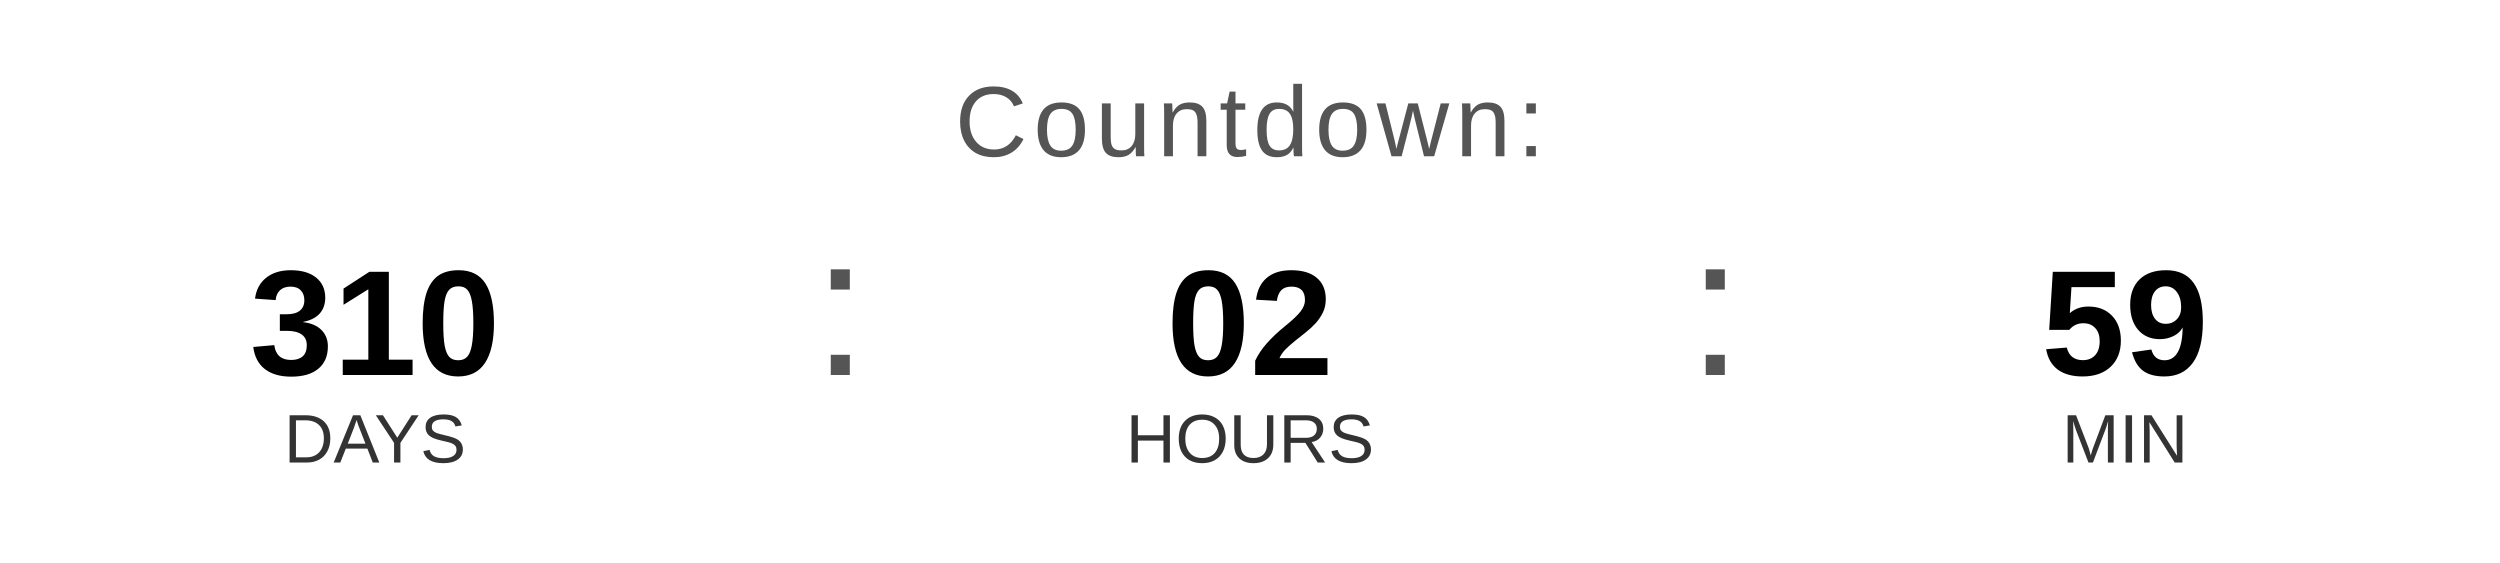
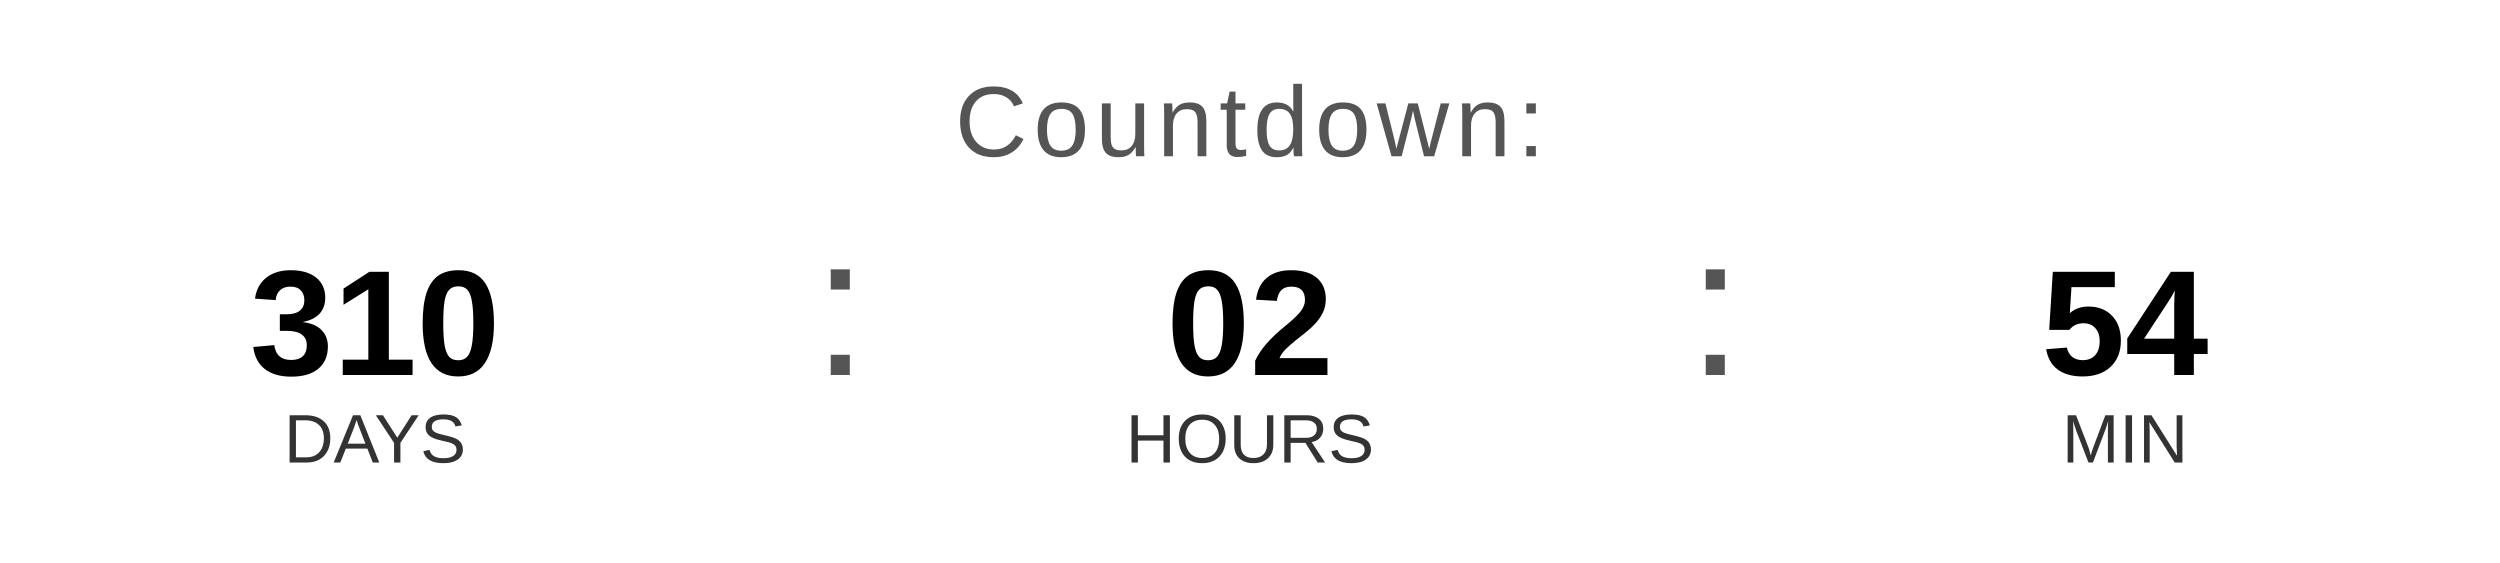
<svg xmlns="http://www.w3.org/2000/svg" width="400" height="90" viewBox="0 0 400 90">
  <text x="200" y="25" font-family="Arial, Helvetica, sans-serif" font-size="16" fill="#555555" text-anchor="middle" letter-spacing="1">
    Countdown:
  </text>
  <text x="60" y="60" font-family="Arial, Helvetica, sans-serif" font-size="24" font-weight="bold" fill="#000000" text-anchor="middle">310</text>
  <text x="60" y="74" font-family="Arial, Helvetica, sans-serif" font-size="11" fill="#333333" text-anchor="middle">DAYS</text>
  <text x="130" y="60" font-family="Arial, sans-serif" font-size="32" fill="#555555">:</text>
  <text x="200" y="60" font-family="Arial, Helvetica, sans-serif" font-size="24" font-weight="bold" fill="#000000" text-anchor="middle">02</text>
  <text x="200" y="74" font-family="Arial, Helvetica, sans-serif" font-size="11" fill="#333333" text-anchor="middle">HOURS</text>
  <text x="270" y="60" font-family="Arial, sans-serif" font-size="32" fill="#555555">:</text>
-   <text x="340" y="60" font-family="Arial, Helvetica, sans-serif" font-size="24" font-weight="bold" fill="#000000" text-anchor="middle">59</text>
+   <text x="340" y="60" font-family="Arial, Helvetica, sans-serif" font-size="24" font-weight="bold" fill="#000000" text-anchor="middle">54</text>
  <text x="340" y="74" font-family="Arial, Helvetica, sans-serif" font-size="11" fill="#333333" text-anchor="middle">MIN</text>
</svg>
